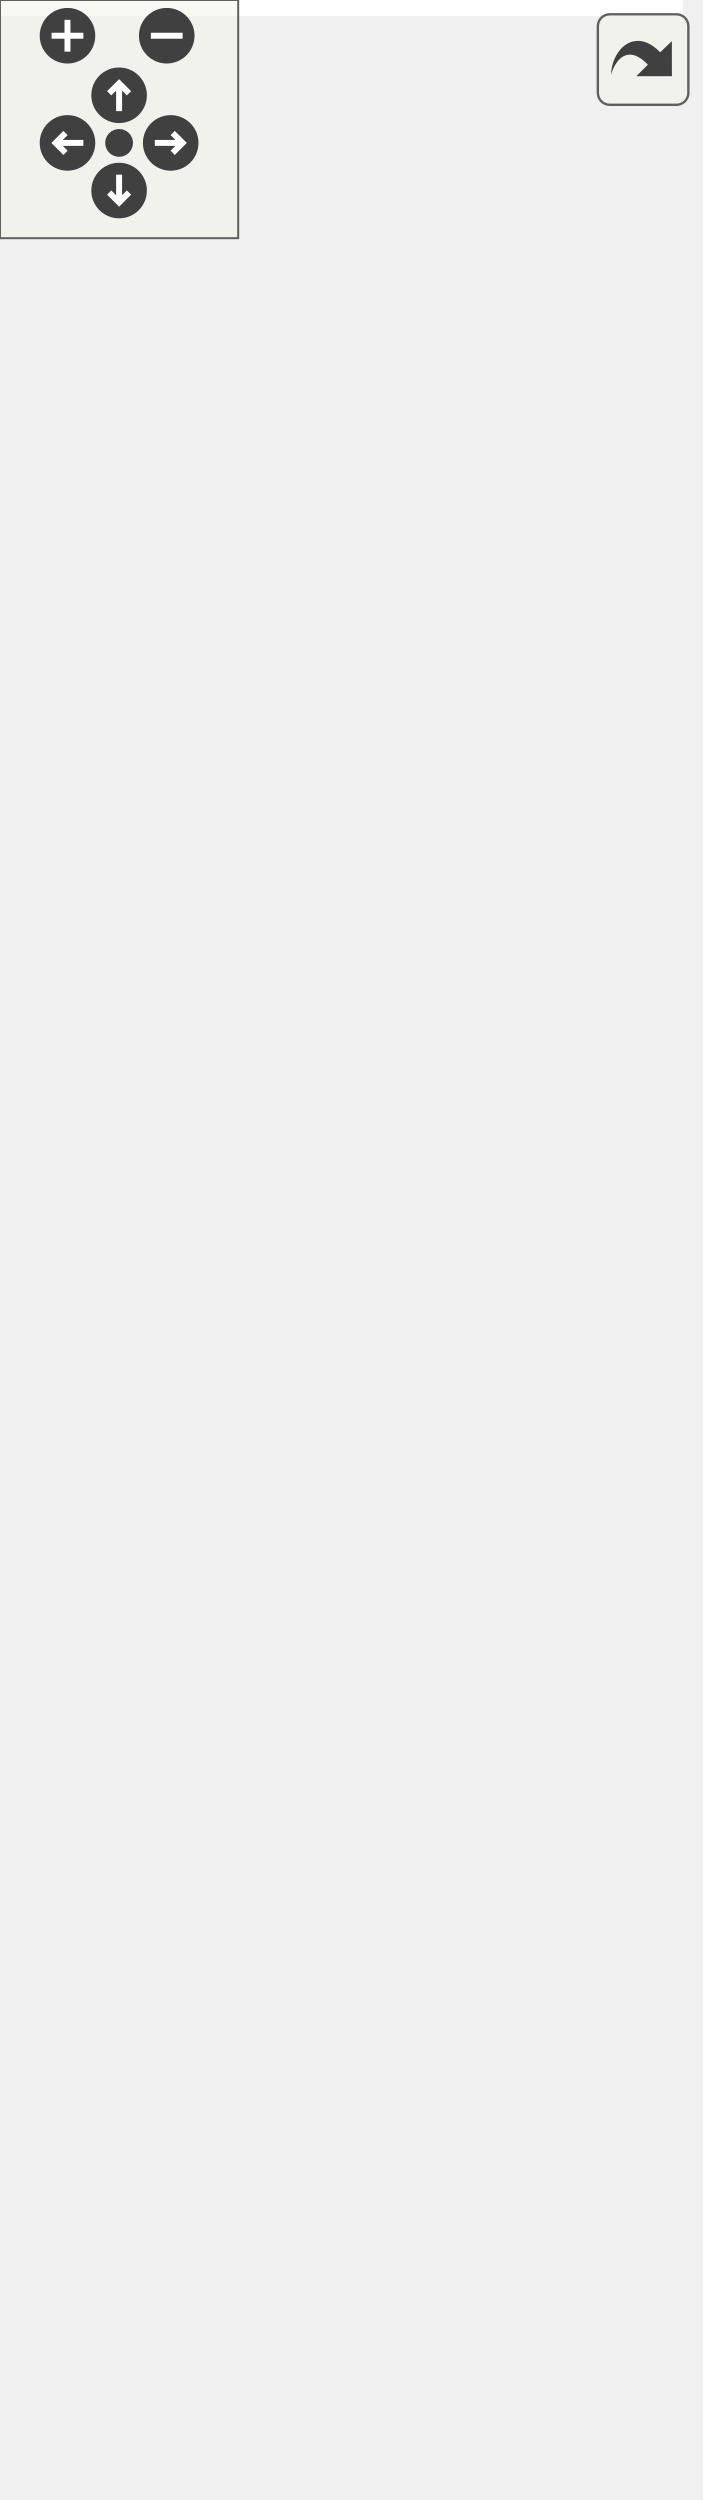
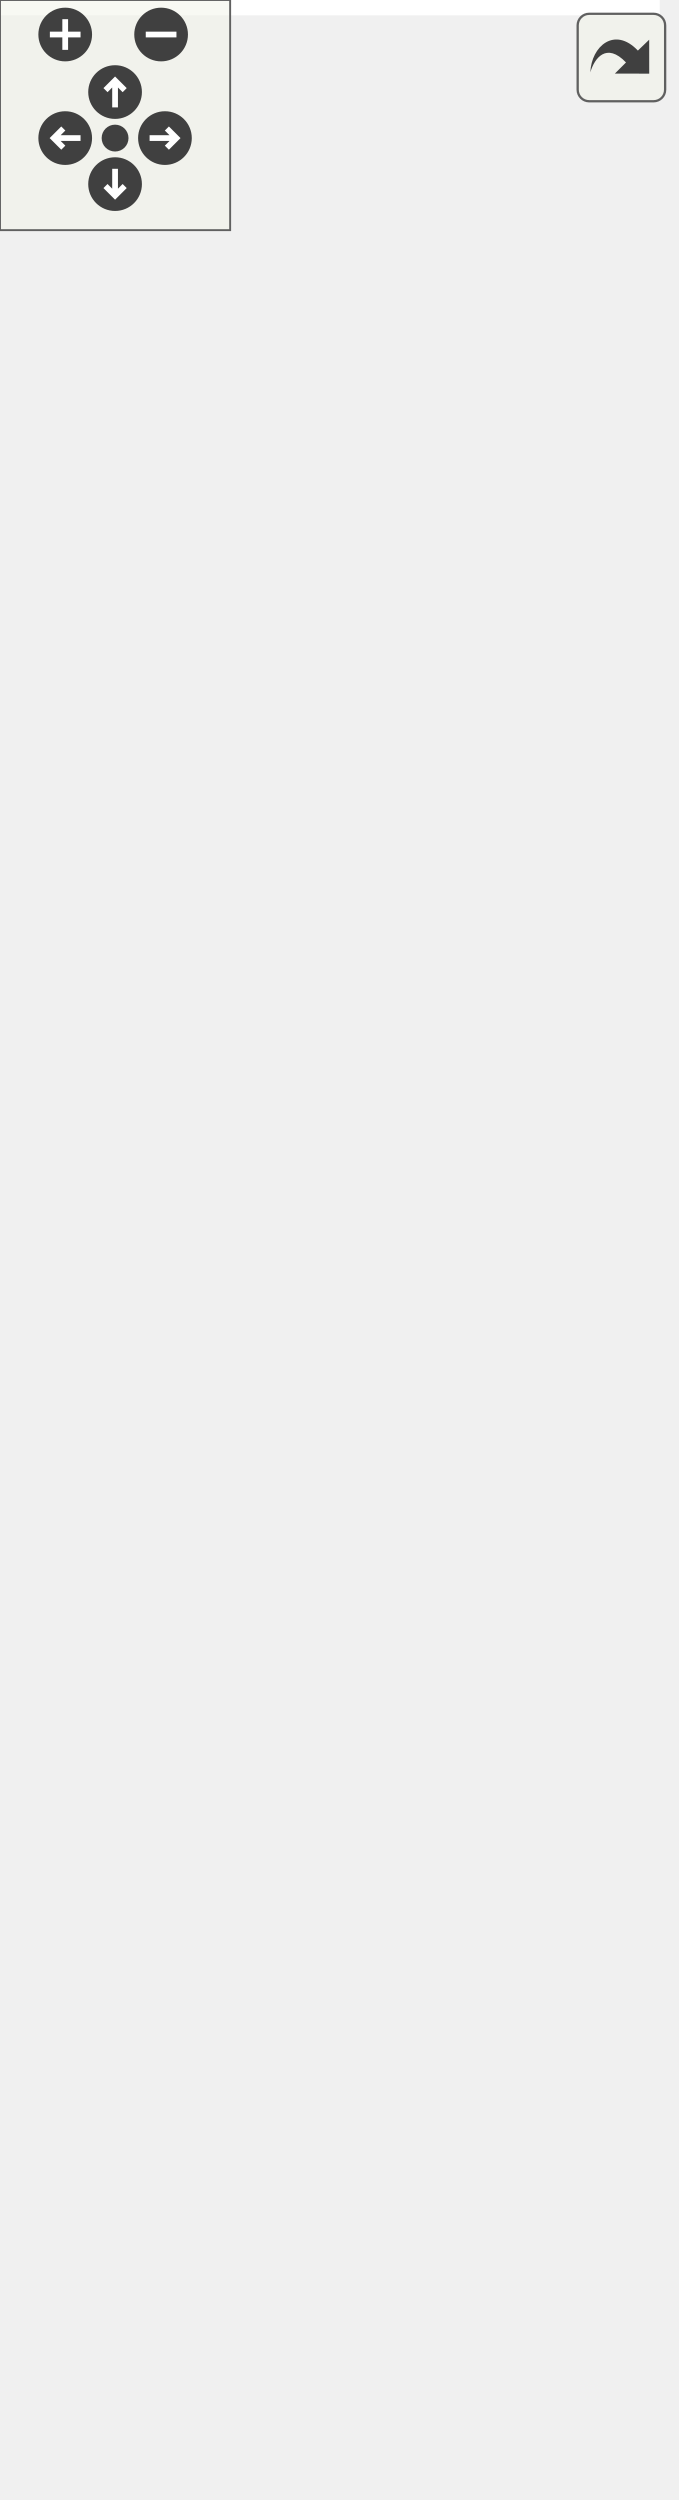
<svg xmlns="http://www.w3.org/2000/svg" xmlns:xlink="http://www.w3.org/1999/xlink" id="main" version="1.1" xml:space="preserve">
  <style type="text/css">
.edge:hover path { stroke: red; }
.edge:hover polygon { stroke: red; fill: red; }
</style>
  <defs>
    <circle id="rim" cx="0" cy="0" r="7" />
    <circle id="rim2" cx="0" cy="0" r="3.5" />
    <g id="zoomPlus">
      <use xlink:href="#rim" fill="#404040">
        <set attributeName="fill" to="#808080" begin="zoomplus.mouseover" end="zoomplus.mouseout" />
      </use>
      <path d="M-4,0h8M0,-4v8" fill="none" stroke="white" stroke-width="1.5" pointer-events="none" />
    </g>
    <g id="zoomMin">
      <use xlink:href="#rim" fill="#404040">
        <set attributeName="fill" to="#808080" begin="zoomminus.mouseover" end="zoomminus.mouseout" />
      </use>
      <path d="M-4,0h8" fill="none" stroke="white" stroke-width="1.5" pointer-events="none" />
    </g>
    <g id="dirArrow">
      <path fill="none" stroke="white" stroke-width="1.5" d="M0,-3.0v7 M-2.5,-0.5L0,-3.0L2.5,-0.5" />
    </g>
    <g id="resetDef">
      <use xlink:href="#rim2" fill="#404040">
        <set attributeName="fill" to="#808080" begin="reset.mouseover" end="reset.mouseout" />
      </use>
    </g>
  </defs>
  <svg id="graph" class="graph">
    <g id="viewport">
-       <polygon fill="white" stroke="transparent" points="-4,4 -4,-569 172,-569 172,4 -4,4" />
+       <polygon fill="white" stroke="transparent" points="-4,4 -4,-591 172,-591 172,4 -4,4" />
      <g id="node1" class="node">
        <g id="a_node1">
          <a xlink:title=" ">
            <polygon fill="#bfbfbf" stroke="black" points="6,-0.5 6,-200.5 162,-200.5 162,-0.5 6,-0.5" />
            <text text-anchor="start" x="14" y="-188.5" font-family="Helvetica,sans-Serif" font-size="10.00">Ra::Engine::Data::Volumetric</text>
            <text text-anchor="middle" x="84" y="-177.5" font-family="Helvetica,sans-Serif" font-size="10.00">Material</text>
            <polyline fill="none" stroke="black" points="6,-170.5 162,-170.5 " />
            <text text-anchor="start" x="14" y="-158.5" font-family="Helvetica,sans-Serif" font-size="10.00">+ m_sigma_a</text>
            <text text-anchor="start" x="14" y="-147.5" font-family="Helvetica,sans-Serif" font-size="10.00">+ m_sigma_s</text>
            <text text-anchor="start" x="14" y="-136.5" font-family="Helvetica,sans-Serif" font-size="10.00">+ m_g</text>
            <text text-anchor="start" x="14" y="-125.5" font-family="Helvetica,sans-Serif" font-size="10.00">+ m_scale</text>
            <text text-anchor="start" x="14" y="-114.5" font-family="Helvetica,sans-Serif" font-size="10.00">+ m_stepsize</text>
            <text text-anchor="start" x="14" y="-103.5" font-family="Helvetica,sans-Serif" font-size="10.00">+ m_modelToMedium</text>
            <polyline fill="none" stroke="black" points="6,-96.5 162,-96.5 " />
            <text text-anchor="start" x="14" y="-84.5" font-family="Helvetica,sans-Serif" font-size="10.00">+ VolumetricMaterial()</text>
            <text text-anchor="start" x="14" y="-73.5" font-family="Helvetica,sans-Serif" font-size="10.00">+ ~VolumetricMaterial()</text>
            <text text-anchor="start" x="14" y="-62.5" font-family="Helvetica,sans-Serif" font-size="10.00">+ updateGL()</text>
            <text text-anchor="start" x="14" y="-51.5" font-family="Helvetica,sans-Serif" font-size="10.00">+ isTransparent()</text>
            <text text-anchor="start" x="14" y="-40.5" font-family="Helvetica,sans-Serif" font-size="10.00">+ setTexture()</text>
            <text text-anchor="start" x="14" y="-29.5" font-family="Helvetica,sans-Serif" font-size="10.00">+ getTexture()</text>
            <text text-anchor="start" x="14" y="-18.5" font-family="Helvetica,sans-Serif" font-size="10.00">+ registerMaterial()</text>
            <text text-anchor="start" x="14" y="-7.5" font-family="Helvetica,sans-Serif" font-size="10.00">+ unregisterMaterial()</text>
          </a>
        </g>
      </g>
      <g id="node2" class="node">
        <g id="a_node2">
          <a xlink:href="classRa_1_1Engine_1_1Data_1_1Material.html" target="_top" xlink:title=" ">
-             <polygon fill="white" stroke="black" points="12,-237.5 12,-415.5 156,-415.5 156,-237.5 12,-237.5" />
-             <text text-anchor="middle" x="84" y="-403.5" font-family="Helvetica,sans-Serif" font-size="10.00">Ra::Engine::Data::Material</text>
-             <polyline fill="none" stroke="black" points="12,-396.5 156,-396.5 " />
-             <text text-anchor="start" x="20" y="-384.5" font-family="Helvetica,sans-Serif" font-size="10.00"># m_instanceName</text>
-             <text text-anchor="start" x="20" y="-373.5" font-family="Helvetica,sans-Serif" font-size="10.00"># m_aspect</text>
-             <text text-anchor="start" x="20" y="-362.5" font-family="Helvetica,sans-Serif" font-size="10.00"># m_isDirty</text>
-             <polyline fill="none" stroke="black" points="12,-355.5 156,-355.5 " />
-             <text text-anchor="start" x="20" y="-343.5" font-family="Helvetica,sans-Serif" font-size="10.00">+ ~Material()</text>
-             <text text-anchor="start" x="20" y="-332.5" font-family="Helvetica,sans-Serif" font-size="10.00">+ getInstanceName()</text>
-             <text text-anchor="start" x="20" y="-321.5" font-family="Helvetica,sans-Serif" font-size="10.00">+ getMaterialName()</text>
-             <text text-anchor="start" x="20" y="-310.5" font-family="Helvetica,sans-Serif" font-size="10.00">+ setMaterialAspect()</text>
-             <text text-anchor="start" x="20" y="-299.5" font-family="Helvetica,sans-Serif" font-size="10.00">+ getMaterialAspect()</text>
-             <text text-anchor="start" x="20" y="-288.5" font-family="Helvetica,sans-Serif" font-size="10.00">+ isTransparent()</text>
-             <text text-anchor="start" x="20" y="-277.5" font-family="Helvetica,sans-Serif" font-size="10.00">+ getPropertyList()</text>
-             <text text-anchor="start" x="20" y="-266.5" font-family="Helvetica,sans-Serif" font-size="10.00">+ needUpdate()</text>
-             <text text-anchor="start" x="20" y="-255.5" font-family="Helvetica,sans-Serif" font-size="10.00"># Material()</text>
-             <text text-anchor="start" x="20" y="-244.5" font-family="Helvetica,sans-Serif" font-size="10.00"># setMaterialName()</text>
+             <polygon fill="white" stroke="black" points="4.5,-237.5 4.5,-437.5 163.5,-437.5 163.5,-237.5 4.5,-237.5" />
+             <text text-anchor="middle" x="84" y="-425.5" font-family="Helvetica,sans-Serif" font-size="10.00">Ra::Engine::Data::Material</text>
+             <polyline fill="none" stroke="black" points="4.5,-418.5 163.5,-418.5 " />
+             <text text-anchor="start" x="12.5" y="-406.5" font-family="Helvetica,sans-Serif" font-size="10.00"># m_instanceName</text>
+             <text text-anchor="start" x="12.5" y="-395.5" font-family="Helvetica,sans-Serif" font-size="10.00"># m_aspect</text>
+             <text text-anchor="start" x="12.5" y="-384.5" font-family="Helvetica,sans-Serif" font-size="10.00"># m_isDirty</text>
+             <polyline fill="none" stroke="black" points="4.5,-377.5 163.5,-377.5 " />
+             <text text-anchor="start" x="12.5" y="-365.5" font-family="Helvetica,sans-Serif" font-size="10.00">+ ~Material()</text>
+             <text text-anchor="start" x="12.5" y="-354.5" font-family="Helvetica,sans-Serif" font-size="10.00">+ getInstanceName()</text>
+             <text text-anchor="start" x="12.5" y="-343.5" font-family="Helvetica,sans-Serif" font-size="10.00">+ getMaterialName()</text>
+             <text text-anchor="start" x="12.5" y="-332.5" font-family="Helvetica,sans-Serif" font-size="10.00">+ setMaterialAspect()</text>
+             <text text-anchor="start" x="12.5" y="-321.5" font-family="Helvetica,sans-Serif" font-size="10.00">+ getMaterialAspect()</text>
+             <text text-anchor="start" x="12.5" y="-310.5" font-family="Helvetica,sans-Serif" font-size="10.00">+ isTransparent()</text>
+             <text text-anchor="start" x="12.5" y="-299.5" font-family="Helvetica,sans-Serif" font-size="10.00">+ getPropertyList()</text>
+             <text text-anchor="start" x="12.5" y="-288.5" font-family="Helvetica,sans-Serif" font-size="10.00">+ setColoredByVertexAttrib()</text>
+             <text text-anchor="start" x="12.5" y="-277.5" font-family="Helvetica,sans-Serif" font-size="10.00">+ isColoredByVertexAttrib()</text>
+             <text text-anchor="start" x="12.5" y="-266.5" font-family="Helvetica,sans-Serif" font-size="10.00">+ needUpdate()</text>
+             <text text-anchor="start" x="12.5" y="-255.5" font-family="Helvetica,sans-Serif" font-size="10.00"># Material()</text>
+             <text text-anchor="start" x="12.5" y="-244.5" font-family="Helvetica,sans-Serif" font-size="10.00"># setMaterialName()</text>
          </a>
        </g>
      </g>
      <g id="edge1" class="edge">
-         <path fill="none" stroke="midnightblue" d="M84,-227.09C84,-218.35 84,-209.49 84,-200.74" />
-         <polygon fill="none" stroke="midnightblue" points="80.5,-227.29 84,-237.29 87.5,-227.29 80.5,-227.29" />
+         <path fill="none" stroke="midnightblue" d="M84,-226.98C84,-218.26 84,-209.49 84,-200.84" />
+         <polygon fill="none" stroke="midnightblue" points="80.5,-227.18 84,-237.18 87.5,-227.18 80.5,-227.18" />
      </g>
      <g id="node3" class="node">
        <g id="a_node3">
          <a xlink:href="classRa_1_1Engine_1_1Data_1_1ShaderParameterProvider.html" target="_top" xlink:title=" ">
-             <polygon fill="white" stroke="black" points="0,-452.5 0,-564.5 168,-564.5 168,-452.5 0,-452.5" />
-             <text text-anchor="start" x="8" y="-552.5" font-family="Helvetica,sans-Serif" font-size="10.00">Ra::Engine::Data::Shader</text>
-             <text text-anchor="middle" x="84" y="-541.5" font-family="Helvetica,sans-Serif" font-size="10.00">ParameterProvider</text>
-             <polyline fill="none" stroke="black" points="0,-534.5 168,-534.5 " />
-             <text text-anchor="start" x="8" y="-522.5" font-family="Helvetica,sans-Serif" font-size="10.00"># m_renderParameters</text>
-             <polyline fill="none" stroke="black" points="0,-515.5 168,-515.5 " />
-             <text text-anchor="start" x="8" y="-503.5" font-family="Helvetica,sans-Serif" font-size="10.00">+ ~ShaderParameterProvider()</text>
-             <text text-anchor="start" x="8" y="-492.5" font-family="Helvetica,sans-Serif" font-size="10.00">+ getParameters()</text>
-             <text text-anchor="start" x="8" y="-481.5" font-family="Helvetica,sans-Serif" font-size="10.00">+ getParameters()</text>
-             <text text-anchor="start" x="8" y="-470.5" font-family="Helvetica,sans-Serif" font-size="10.00">+ updateGL()</text>
-             <text text-anchor="start" x="8" y="-459.5" font-family="Helvetica,sans-Serif" font-size="10.00">+ getPropertyList()</text>
+             <polygon fill="white" stroke="black" points="0,-474.5 0,-586.5 168,-586.5 168,-474.5 0,-474.5" />
+             <text text-anchor="start" x="8" y="-574.5" font-family="Helvetica,sans-Serif" font-size="10.00">Ra::Engine::Data::Shader</text>
+             <text text-anchor="middle" x="84" y="-563.5" font-family="Helvetica,sans-Serif" font-size="10.00">ParameterProvider</text>
+             <polyline fill="none" stroke="black" points="0,-556.5 168,-556.5 " />
+             <text text-anchor="start" x="8" y="-544.5" font-family="Helvetica,sans-Serif" font-size="10.00"># m_renderParameters</text>
+             <polyline fill="none" stroke="black" points="0,-537.5 168,-537.5 " />
+             <text text-anchor="start" x="8" y="-525.5" font-family="Helvetica,sans-Serif" font-size="10.00">+ ~ShaderParameterProvider()</text>
+             <text text-anchor="start" x="8" y="-514.5" font-family="Helvetica,sans-Serif" font-size="10.00">+ getParameters()</text>
+             <text text-anchor="start" x="8" y="-503.5" font-family="Helvetica,sans-Serif" font-size="10.00">+ getParameters()</text>
+             <text text-anchor="start" x="8" y="-492.5" font-family="Helvetica,sans-Serif" font-size="10.00">+ updateGL()</text>
+             <text text-anchor="start" x="8" y="-481.5" font-family="Helvetica,sans-Serif" font-size="10.00">+ getPropertyList()</text>
          </a>
        </g>
      </g>
      <g id="edge2" class="edge">
-         <path fill="none" stroke="midnightblue" d="M84,-441.79C84,-433.25 84,-424.4 84,-415.57" />
-         <polygon fill="none" stroke="midnightblue" points="80.5,-442.03 84,-452.03 87.5,-442.03 80.5,-442.03" />
+         <path fill="none" stroke="midnightblue" d="M84,-464C84,-455.43 84,-446.51 84,-437.54" />
+         <polygon fill="none" stroke="midnightblue" points="80.5,-464.25 84,-474.25 87.5,-464.25 80.5,-464.25" />
      </g>
    </g>
  </svg>
  <g id="navigator" transform="translate(0 0)" fill="#404254">
    <rect fill="#f2f5e9" fill-opacity="0.5" stroke="#606060" stroke-width=".5" x="0" y="0" width="60" height="60" />
    <use id="zoomplus" xlink:href="#zoomPlus" x="17" y="9" />
    <use id="zoomminus" xlink:href="#zoomMin" x="42" y="9" />
    <use id="reset" xlink:href="#resetDef" x="30" y="36" />
    <g id="arrowUp" xlink:href="#dirArrow" transform="translate(30 24)">
      <use xlink:href="#rim" fill="#404040">
        <set attributeName="fill" to="#808080" begin="arrowUp.mouseover" end="arrowUp.mouseout" />
      </use>
      <path fill="none" stroke="white" stroke-width="1.5" d="M0,-3.0v7 M-2.5,-0.5L0,-3.0L2.5,-0.5" />
    </g>
    <g id="arrowRight" xlink:href="#dirArrow" transform="rotate(90) translate(36 -43)">
      <use xlink:href="#rim" fill="#404040">
        <set attributeName="fill" to="#808080" begin="arrowRight.mouseover" end="arrowRight.mouseout" />
      </use>
      <path fill="none" stroke="white" stroke-width="1.5" d="M0,-3.0v7 M-2.5,-0.5L0,-3.0L2.5,-0.5" />
    </g>
    <g id="arrowDown" xlink:href="#dirArrow" transform="rotate(180) translate(-30 -48)">
      <use xlink:href="#rim" fill="#404040">
        <set attributeName="fill" to="#808080" begin="arrowDown.mouseover" end="arrowDown.mouseout" />
      </use>
      <path fill="none" stroke="white" stroke-width="1.5" d="M0,-3.0v7 M-2.5,-0.5L0,-3.0L2.5,-0.5" />
    </g>
    <g id="arrowLeft" xlink:href="#dirArrow" transform="rotate(270) translate(-36 17)">
      <use xlink:href="#rim" fill="#404040">
        <set attributeName="fill" to="#808080" begin="arrowLeft.mouseover" end="arrowLeft.mouseout" />
      </use>
      <path fill="none" stroke="white" stroke-width="1.5" d="M0,-3.0v7 M-2.5,-0.5L0,-3.0L2.5,-0.5" />
    </g>
  </g>
  <svg viewBox="0 0 15 15" width="100%" height="30px" preserveAspectRatio="xMaxYMin meet">
    <g id="arrow_out" transform="scale(0.3 0.3)">
      <a xlink:href="classRa_1_1Engine_1_1Data_1_1VolumetricMaterial__inherit__graph_org.svg" target="_base">
        <rect id="button" ry="5" rx="5" y="6" x="6" height="38" width="38" fill="#f2f5e9" fill-opacity="0.5" stroke="#606060" stroke-width="1.0" />
        <path id="arrow" d="M 11.5,31.437 C 11.94,20.098 22.043,11.323 32.159,21.979 L 37.069,17.246 C 37.069,17.246 37.088,32 37.088,32 L 22.16,31.978 C 22.16,31.978 26.998,27.14 26.998,27.14 C 18.529,18.264 13.292,25.23 11.5,31.437 z" style="fill:#404040;" />
      </a>
    </g>
  </svg>
</svg>
